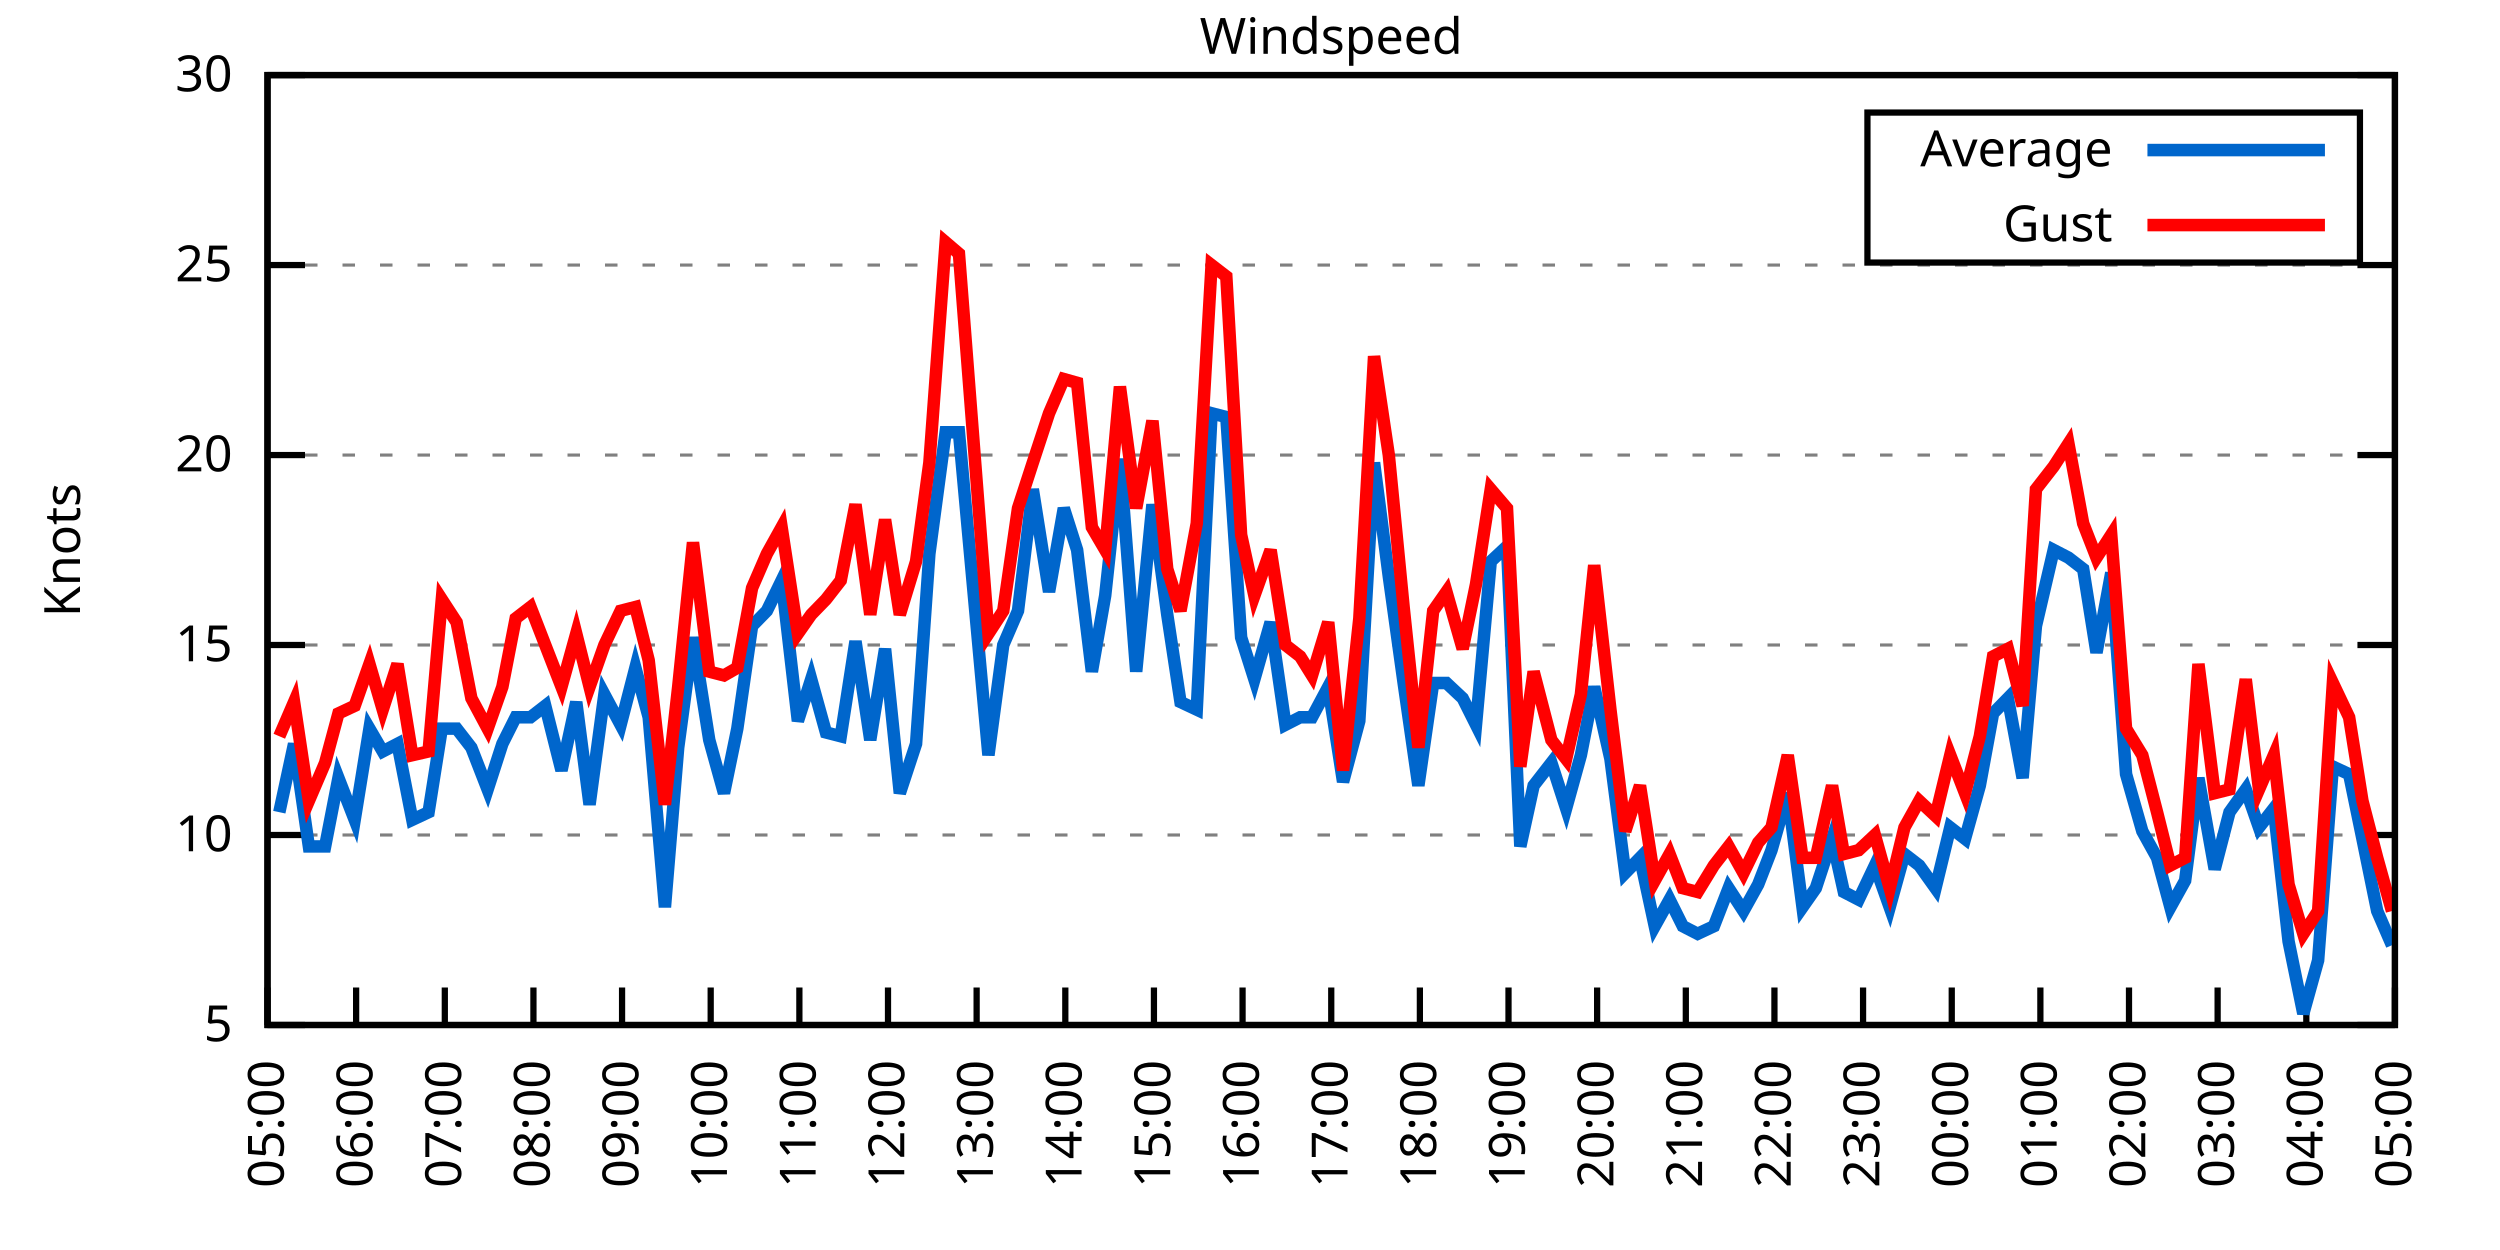
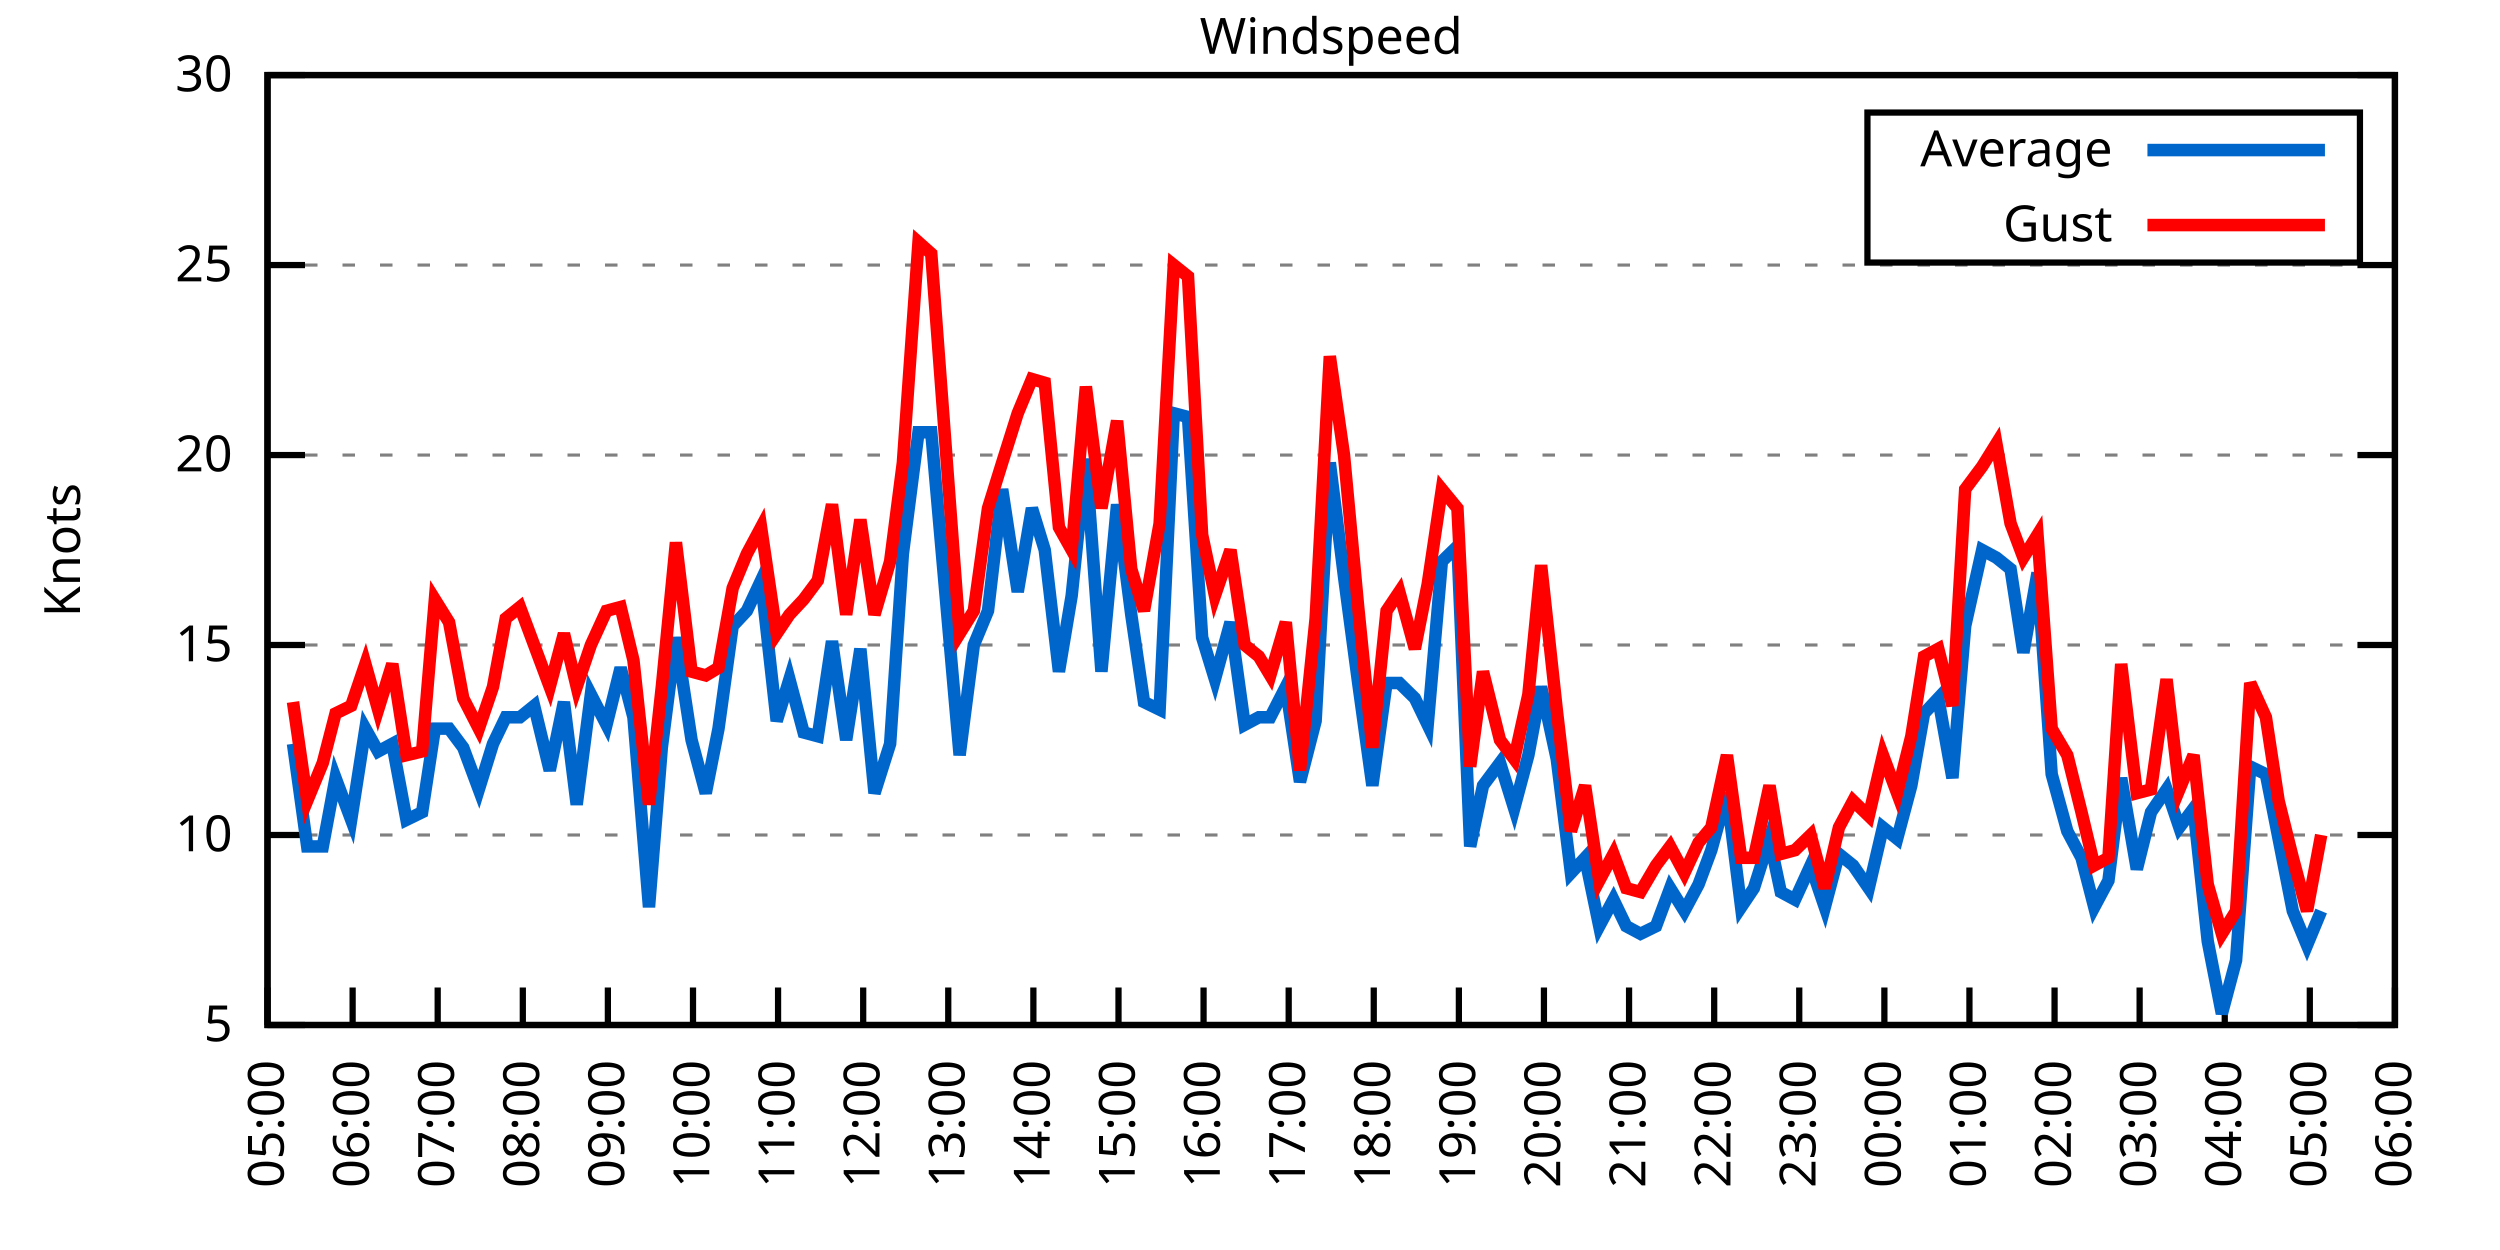
<svg xmlns="http://www.w3.org/2000/svg" xmlns:xlink="http://www.w3.org/1999/xlink" width="400" height="200" viewBox="0 0 400 200">
  <g id="gnuplot_canvas">
    <rect x="0" y="0" width="400" height="200" fill="none" />
    <defs>
      <circle id="gpDot" r="0.5" stroke-width="0.5" stroke="currentColor" />
      <path id="gpPt0" stroke-width="0.333" stroke="currentColor" d="M-1,0 h2 M0,-1 v2" />
      <path id="gpPt1" stroke-width="0.333" stroke="currentColor" d="M-1,-1 L1,1 M1,-1 L-1,1" />
      <path id="gpPt2" stroke-width="0.333" stroke="currentColor" d="M-1,0 L1,0 M0,-1 L0,1 M-1,-1 L1,1 M-1,1 L1,-1" />
      <rect id="gpPt3" stroke-width="0.333" stroke="currentColor" x="-1" y="-1" width="2" height="2" />
      <rect id="gpPt4" stroke-width="0.333" stroke="currentColor" fill="currentColor" x="-1" y="-1" width="2" height="2" />
      <circle id="gpPt5" stroke-width="0.333" stroke="currentColor" cx="0" cy="0" r="1" />
      <use xlink:href="#gpPt5" id="gpPt6" fill="currentColor" stroke="none" />
      <path id="gpPt7" stroke-width="0.333" stroke="currentColor" d="M0,-1.33 L-1.33,0.67 L1.33,0.67 z" />
      <use xlink:href="#gpPt7" id="gpPt8" fill="currentColor" stroke="none" />
      <use xlink:href="#gpPt7" id="gpPt9" stroke="currentColor" transform="rotate(180)" />
      <use xlink:href="#gpPt9" id="gpPt10" fill="currentColor" stroke="none" />
      <use xlink:href="#gpPt3" id="gpPt11" stroke="currentColor" transform="rotate(45)" />
      <use xlink:href="#gpPt11" id="gpPt12" fill="currentColor" stroke="none" />
      <path id="gpPt13" stroke-width="0.333" stroke="currentColor" d="M0,1.330 L1.265,0.411 L0.782,-1.067 L-0.782,-1.076 L-1.265,0.411 z" />
      <use xlink:href="#gpPt13" id="gpPt14" fill="currentColor" stroke="none" />
      <filter id="textbox" filterUnits="objectBoundingBox" x="0" y="0" height="1" width="1">
        <feFlood flood-color="white" flood-opacity="1" result="bgnd" />
        <feComposite in="SourceGraphic" in2="bgnd" operator="atop" />
      </filter>
      <filter id="greybox" filterUnits="objectBoundingBox" x="0" y="0" height="1" width="1">
        <feFlood flood-color="lightgrey" flood-opacity="1" result="grey" />
        <feComposite in="SourceGraphic" in2="grey" operator="atop" />
      </filter>
    </defs>
    <g fill="none" color="white" stroke="currentColor" stroke-width="1.00" stroke-linecap="butt" stroke-linejoin="miter">
</g>
    <g fill="none" color="black" stroke="currentColor" stroke-width="1.00" stroke-linecap="butt" stroke-linejoin="miter">
      <g stroke="none" shape-rendering="crispEdges">
        <polygon fill="rgb(255, 255, 255)" points="42.80,164.00 383.18,164.00 383.18,12.02 42.80,12.02 " />
      </g>
    </g>
    <g fill="none" color="black" stroke="currentColor" stroke-width="1.00" stroke-linecap="butt" stroke-linejoin="miter">
</g>
    <g fill="none" color="black" stroke="black" stroke-width="0.50" stroke-linecap="butt" stroke-linejoin="miter">
</g>
    <g fill="none" color="gray" stroke="currentColor" stroke-width="0.50" stroke-linecap="butt" stroke-linejoin="miter">
      <path stroke="gray" stroke-dasharray="2,4" class="gridline" d="M42.80,164.00 L383.19,164.00  " />
    </g>
    <g fill="none" color="gray" stroke="gray" stroke-width="1.00" stroke-linecap="butt" stroke-linejoin="miter">
</g>
    <g fill="none" color="black" stroke="currentColor" stroke-width="1.00" stroke-linecap="butt" stroke-linejoin="miter">
      <path stroke="black" d="M42.80,164.00 L48.80,164.00 M383.19,164.00 L377.19,164.00  " />
      <g transform="translate(37.20,166.60)" stroke="none" fill="black" font-family="Sans" font-size="8.00" text-anchor="end">
        <text>
          <tspan font-family="Sans"> 5</tspan>
        </text>
      </g>
    </g>
    <g fill="none" color="black" stroke="currentColor" stroke-width="1.00" stroke-linecap="butt" stroke-linejoin="miter">
</g>
    <g fill="none" color="black" stroke="black" stroke-width="0.50" stroke-linecap="butt" stroke-linejoin="miter">
</g>
    <g fill="none" color="gray" stroke="currentColor" stroke-width="0.50" stroke-linecap="butt" stroke-linejoin="miter">
      <path stroke="gray" stroke-dasharray="2,4" class="gridline" d="M42.80,133.60 L383.19,133.60  " />
    </g>
    <g fill="none" color="gray" stroke="gray" stroke-width="1.00" stroke-linecap="butt" stroke-linejoin="miter">
</g>
    <g fill="none" color="black" stroke="currentColor" stroke-width="1.00" stroke-linecap="butt" stroke-linejoin="miter">
      <path stroke="black" d="M42.80,133.60 L48.80,133.60 M383.19,133.60 L377.19,133.60  " />
      <g transform="translate(37.20,136.20)" stroke="none" fill="black" font-family="Sans" font-size="8.00" text-anchor="end">
        <text>
          <tspan font-family="Sans"> 10</tspan>
        </text>
      </g>
    </g>
    <g fill="none" color="black" stroke="currentColor" stroke-width="1.00" stroke-linecap="butt" stroke-linejoin="miter">
</g>
    <g fill="none" color="black" stroke="black" stroke-width="0.50" stroke-linecap="butt" stroke-linejoin="miter">
</g>
    <g fill="none" color="gray" stroke="currentColor" stroke-width="0.50" stroke-linecap="butt" stroke-linejoin="miter">
      <path stroke="gray" stroke-dasharray="2,4" class="gridline" d="M42.80,103.20 L383.19,103.20  " />
    </g>
    <g fill="none" color="gray" stroke="gray" stroke-width="1.00" stroke-linecap="butt" stroke-linejoin="miter">
</g>
    <g fill="none" color="black" stroke="currentColor" stroke-width="1.00" stroke-linecap="butt" stroke-linejoin="miter">
      <path stroke="black" d="M42.80,103.20 L48.80,103.20 M383.19,103.20 L377.19,103.20  " />
      <g transform="translate(37.20,105.80)" stroke="none" fill="black" font-family="Sans" font-size="8.00" text-anchor="end">
        <text>
          <tspan font-family="Sans"> 15</tspan>
        </text>
      </g>
    </g>
    <g fill="none" color="black" stroke="currentColor" stroke-width="1.00" stroke-linecap="butt" stroke-linejoin="miter">
</g>
    <g fill="none" color="black" stroke="black" stroke-width="0.50" stroke-linecap="butt" stroke-linejoin="miter">
</g>
    <g fill="none" color="gray" stroke="currentColor" stroke-width="0.50" stroke-linecap="butt" stroke-linejoin="miter">
      <path stroke="gray" stroke-dasharray="2,4" class="gridline" d="M42.80,72.81 L383.19,72.81  " />
    </g>
    <g fill="none" color="gray" stroke="gray" stroke-width="1.00" stroke-linecap="butt" stroke-linejoin="miter">
</g>
    <g fill="none" color="black" stroke="currentColor" stroke-width="1.00" stroke-linecap="butt" stroke-linejoin="miter">
      <path stroke="black" d="M42.80,72.81 L48.80,72.81 M383.19,72.81 L377.19,72.81  " />
      <g transform="translate(37.20,75.41)" stroke="none" fill="black" font-family="Sans" font-size="8.00" text-anchor="end">
        <text>
          <tspan font-family="Sans"> 20</tspan>
        </text>
      </g>
    </g>
    <g fill="none" color="black" stroke="currentColor" stroke-width="1.00" stroke-linecap="butt" stroke-linejoin="miter">
</g>
    <g fill="none" color="black" stroke="black" stroke-width="0.50" stroke-linecap="butt" stroke-linejoin="miter">
</g>
    <g fill="none" color="gray" stroke="currentColor" stroke-width="0.50" stroke-linecap="butt" stroke-linejoin="miter">
      <path stroke="gray" stroke-dasharray="2,4" class="gridline" d="M42.80,42.41 L383.19,42.41  " />
    </g>
    <g fill="none" color="gray" stroke="gray" stroke-width="1.00" stroke-linecap="butt" stroke-linejoin="miter">
</g>
    <g fill="none" color="black" stroke="currentColor" stroke-width="1.00" stroke-linecap="butt" stroke-linejoin="miter">
      <path stroke="black" d="M42.80,42.41 L48.80,42.41 M383.19,42.41 L377.19,42.41  " />
      <g transform="translate(37.20,45.01)" stroke="none" fill="black" font-family="Sans" font-size="8.00" text-anchor="end">
        <text>
          <tspan font-family="Sans"> 25</tspan>
        </text>
      </g>
    </g>
    <g fill="none" color="black" stroke="currentColor" stroke-width="1.00" stroke-linecap="butt" stroke-linejoin="miter">
</g>
    <g fill="none" color="black" stroke="black" stroke-width="0.50" stroke-linecap="butt" stroke-linejoin="miter">
</g>
    <g fill="none" color="gray" stroke="currentColor" stroke-width="0.50" stroke-linecap="butt" stroke-linejoin="miter">
      <path stroke="gray" stroke-dasharray="2,4" class="gridline" d="M42.80,12.01 L383.19,12.01  " />
    </g>
    <g fill="none" color="gray" stroke="gray" stroke-width="1.00" stroke-linecap="butt" stroke-linejoin="miter">
</g>
    <g fill="none" color="black" stroke="currentColor" stroke-width="1.00" stroke-linecap="butt" stroke-linejoin="miter">
      <path stroke="black" d="M42.80,12.01 L48.80,12.01 M383.19,12.01 L377.19,12.01  " />
      <g transform="translate(37.20,14.61)" stroke="none" fill="black" font-family="Sans" font-size="8.00" text-anchor="end">
        <text>
          <tspan font-family="Sans"> 30</tspan>
        </text>
      </g>
    </g>
    <g fill="none" color="black" stroke="currentColor" stroke-width="1.00" stroke-linecap="butt" stroke-linejoin="miter">
      <path stroke="black" d="M42.80,164.00 L42.80,158.00  " />
      <g transform="translate(45.40,169.60) rotate(270.00)" stroke="none" fill="black" font-family="Sans" font-size="8.00" text-anchor="end">
        <text>
          <tspan font-family="Sans">05:00</tspan>
        </text>
      </g>
    </g>
    <g fill="none" color="black" stroke="currentColor" stroke-width="1.00" stroke-linecap="butt" stroke-linejoin="miter">
-       <path stroke="black" d="M56.98,164.00 L56.98,158.00  " />
-       <g transform="translate(59.58,169.60) rotate(270.00)" stroke="none" fill="black" font-family="Sans" font-size="8.00" text-anchor="end">
+       <path stroke="black" d="M56.42,164.00 L56.42,158.00  " />
+       <g transform="translate(59.02,169.60) rotate(270.00)" stroke="none" fill="black" font-family="Sans" font-size="8.00" text-anchor="end">
        <text>
          <tspan font-family="Sans">06:00</tspan>
        </text>
      </g>
    </g>
    <g fill="none" color="black" stroke="currentColor" stroke-width="1.00" stroke-linecap="butt" stroke-linejoin="miter">
-       <path stroke="black" d="M71.17,164.00 L71.17,158.00  " />
-       <g transform="translate(73.77,169.60) rotate(270.00)" stroke="none" fill="black" font-family="Sans" font-size="8.00" text-anchor="end">
+       <path stroke="black" d="M70.03,164.00 L70.03,158.00  " />
+       <g transform="translate(72.63,169.60) rotate(270.00)" stroke="none" fill="black" font-family="Sans" font-size="8.00" text-anchor="end">
        <text>
          <tspan font-family="Sans">07:00</tspan>
        </text>
      </g>
    </g>
    <g fill="none" color="black" stroke="currentColor" stroke-width="1.00" stroke-linecap="butt" stroke-linejoin="miter">
-       <path stroke="black" d="M85.35,164.00 L85.35,158.00  " />
-       <g transform="translate(87.95,169.60) rotate(270.00)" stroke="none" fill="black" font-family="Sans" font-size="8.00" text-anchor="end">
+       <path stroke="black" d="M83.65,164.00 L83.65,158.00  " />
+       <g transform="translate(86.25,169.60) rotate(270.00)" stroke="none" fill="black" font-family="Sans" font-size="8.00" text-anchor="end">
        <text>
          <tspan font-family="Sans">08:00</tspan>
        </text>
      </g>
    </g>
    <g fill="none" color="black" stroke="currentColor" stroke-width="1.00" stroke-linecap="butt" stroke-linejoin="miter">
-       <path stroke="black" d="M99.53,164.00 L99.53,158.00  " />
-       <g transform="translate(102.13,169.60) rotate(270.00)" stroke="none" fill="black" font-family="Sans" font-size="8.00" text-anchor="end">
+       <path stroke="black" d="M97.26,164.00 L97.26,158.00  " />
+       <g transform="translate(99.86,169.60) rotate(270.00)" stroke="none" fill="black" font-family="Sans" font-size="8.00" text-anchor="end">
        <text>
          <tspan font-family="Sans">09:00</tspan>
        </text>
      </g>
    </g>
    <g fill="none" color="black" stroke="currentColor" stroke-width="1.00" stroke-linecap="butt" stroke-linejoin="miter">
-       <path stroke="black" d="M113.71,164.00 L113.71,158.00  " />
-       <g transform="translate(116.31,169.60) rotate(270.00)" stroke="none" fill="black" font-family="Sans" font-size="8.00" text-anchor="end">
+       <path stroke="black" d="M110.88,164.00 L110.88,158.00  " />
+       <g transform="translate(113.48,169.60) rotate(270.00)" stroke="none" fill="black" font-family="Sans" font-size="8.00" text-anchor="end">
        <text>
          <tspan font-family="Sans">10:00</tspan>
        </text>
      </g>
    </g>
    <g fill="none" color="black" stroke="currentColor" stroke-width="1.00" stroke-linecap="butt" stroke-linejoin="miter">
-       <path stroke="black" d="M127.90,164.00 L127.90,158.00  " />
-       <g transform="translate(130.50,169.60) rotate(270.00)" stroke="none" fill="black" font-family="Sans" font-size="8.00" text-anchor="end">
+       <path stroke="black" d="M124.49,164.00 L124.49,158.00  " />
+       <g transform="translate(127.09,169.60) rotate(270.00)" stroke="none" fill="black" font-family="Sans" font-size="8.00" text-anchor="end">
        <text>
          <tspan font-family="Sans">11:00</tspan>
        </text>
      </g>
    </g>
    <g fill="none" color="black" stroke="currentColor" stroke-width="1.00" stroke-linecap="butt" stroke-linejoin="miter">
-       <path stroke="black" d="M142.08,164.00 L142.08,158.00  " />
-       <g transform="translate(144.68,169.60) rotate(270.00)" stroke="none" fill="black" font-family="Sans" font-size="8.00" text-anchor="end">
+       <path stroke="black" d="M138.11,164.00 L138.11,158.00  " />
+       <g transform="translate(140.71,169.60) rotate(270.00)" stroke="none" fill="black" font-family="Sans" font-size="8.00" text-anchor="end">
        <text>
          <tspan font-family="Sans">12:00</tspan>
        </text>
      </g>
    </g>
    <g fill="none" color="black" stroke="currentColor" stroke-width="1.00" stroke-linecap="butt" stroke-linejoin="miter">
-       <path stroke="black" d="M156.26,164.00 L156.26,158.00  " />
-       <g transform="translate(158.86,169.60) rotate(270.00)" stroke="none" fill="black" font-family="Sans" font-size="8.00" text-anchor="end">
+       <path stroke="black" d="M151.72,164.00 L151.72,158.00  " />
+       <g transform="translate(154.32,169.60) rotate(270.00)" stroke="none" fill="black" font-family="Sans" font-size="8.00" text-anchor="end">
        <text>
          <tspan font-family="Sans">13:00</tspan>
        </text>
      </g>
    </g>
    <g fill="none" color="black" stroke="currentColor" stroke-width="1.00" stroke-linecap="butt" stroke-linejoin="miter">
-       <path stroke="black" d="M170.45,164.00 L170.45,158.00  " />
-       <g transform="translate(173.05,169.60) rotate(270.00)" stroke="none" fill="black" font-family="Sans" font-size="8.00" text-anchor="end">
+       <path stroke="black" d="M165.34,164.00 L165.34,158.00  " />
+       <g transform="translate(167.94,169.60) rotate(270.00)" stroke="none" fill="black" font-family="Sans" font-size="8.00" text-anchor="end">
        <text>
          <tspan font-family="Sans">14:00</tspan>
        </text>
      </g>
    </g>
    <g fill="none" color="black" stroke="currentColor" stroke-width="1.00" stroke-linecap="butt" stroke-linejoin="miter">
-       <path stroke="black" d="M184.63,164.00 L184.63,158.00  " />
-       <g transform="translate(187.23,169.60) rotate(270.00)" stroke="none" fill="black" font-family="Sans" font-size="8.00" text-anchor="end">
+       <path stroke="black" d="M178.96,164.00 L178.96,158.00  " />
+       <g transform="translate(181.56,169.60) rotate(270.00)" stroke="none" fill="black" font-family="Sans" font-size="8.00" text-anchor="end">
        <text>
          <tspan font-family="Sans">15:00</tspan>
        </text>
      </g>
    </g>
    <g fill="none" color="black" stroke="currentColor" stroke-width="1.00" stroke-linecap="butt" stroke-linejoin="miter">
-       <path stroke="black" d="M198.81,164.00 L198.81,158.00  " />
-       <g transform="translate(201.41,169.60) rotate(270.00)" stroke="none" fill="black" font-family="Sans" font-size="8.00" text-anchor="end">
+       <path stroke="black" d="M192.57,164.00 L192.57,158.00  " />
+       <g transform="translate(195.17,169.60) rotate(270.00)" stroke="none" fill="black" font-family="Sans" font-size="8.00" text-anchor="end">
        <text>
          <tspan font-family="Sans">16:00</tspan>
        </text>
      </g>
    </g>
    <g fill="none" color="black" stroke="currentColor" stroke-width="1.00" stroke-linecap="butt" stroke-linejoin="miter">
-       <path stroke="black" d="M213.00,164.00 L213.00,158.00  " />
-       <g transform="translate(215.60,169.60) rotate(270.00)" stroke="none" fill="black" font-family="Sans" font-size="8.00" text-anchor="end">
+       <path stroke="black" d="M206.19,164.00 L206.19,158.00  " />
+       <g transform="translate(208.79,169.60) rotate(270.00)" stroke="none" fill="black" font-family="Sans" font-size="8.00" text-anchor="end">
        <text>
          <tspan font-family="Sans">17:00</tspan>
        </text>
      </g>
    </g>
    <g fill="none" color="black" stroke="currentColor" stroke-width="1.00" stroke-linecap="butt" stroke-linejoin="miter">
-       <path stroke="black" d="M227.18,164.00 L227.18,158.00  " />
-       <g transform="translate(229.78,169.60) rotate(270.00)" stroke="none" fill="black" font-family="Sans" font-size="8.00" text-anchor="end">
+       <path stroke="black" d="M219.80,164.00 L219.80,158.00  " />
+       <g transform="translate(222.40,169.60) rotate(270.00)" stroke="none" fill="black" font-family="Sans" font-size="8.00" text-anchor="end">
        <text>
          <tspan font-family="Sans">18:00</tspan>
        </text>
      </g>
    </g>
    <g fill="none" color="black" stroke="currentColor" stroke-width="1.00" stroke-linecap="butt" stroke-linejoin="miter">
-       <path stroke="black" d="M241.36,164.00 L241.36,158.00  " />
-       <g transform="translate(243.96,169.60) rotate(270.00)" stroke="none" fill="black" font-family="Sans" font-size="8.00" text-anchor="end">
+       <path stroke="black" d="M233.42,164.00 L233.42,158.00  " />
+       <g transform="translate(236.02,169.60) rotate(270.00)" stroke="none" fill="black" font-family="Sans" font-size="8.00" text-anchor="end">
        <text>
          <tspan font-family="Sans">19:00</tspan>
        </text>
      </g>
    </g>
    <g fill="none" color="black" stroke="currentColor" stroke-width="1.00" stroke-linecap="butt" stroke-linejoin="miter">
-       <path stroke="black" d="M255.54,164.00 L255.54,158.00  " />
-       <g transform="translate(258.14,169.60) rotate(270.00)" stroke="none" fill="black" font-family="Sans" font-size="8.00" text-anchor="end">
+       <path stroke="black" d="M247.03,164.00 L247.03,158.00  " />
+       <g transform="translate(249.63,169.60) rotate(270.00)" stroke="none" fill="black" font-family="Sans" font-size="8.00" text-anchor="end">
        <text>
          <tspan font-family="Sans">20:00</tspan>
        </text>
      </g>
    </g>
    <g fill="none" color="black" stroke="currentColor" stroke-width="1.00" stroke-linecap="butt" stroke-linejoin="miter">
-       <path stroke="black" d="M269.73,164.00 L269.73,158.00  " />
-       <g transform="translate(272.33,169.60) rotate(270.00)" stroke="none" fill="black" font-family="Sans" font-size="8.00" text-anchor="end">
+       <path stroke="black" d="M260.65,164.00 L260.65,158.00  " />
+       <g transform="translate(263.25,169.60) rotate(270.00)" stroke="none" fill="black" font-family="Sans" font-size="8.00" text-anchor="end">
        <text>
          <tspan font-family="Sans">21:00</tspan>
        </text>
      </g>
    </g>
    <g fill="none" color="black" stroke="currentColor" stroke-width="1.00" stroke-linecap="butt" stroke-linejoin="miter">
-       <path stroke="black" d="M283.91,164.00 L283.91,158.00  " />
-       <g transform="translate(286.51,169.60) rotate(270.00)" stroke="none" fill="black" font-family="Sans" font-size="8.00" text-anchor="end">
+       <path stroke="black" d="M274.27,164.00 L274.27,158.00  " />
+       <g transform="translate(276.87,169.60) rotate(270.00)" stroke="none" fill="black" font-family="Sans" font-size="8.00" text-anchor="end">
        <text>
          <tspan font-family="Sans">22:00</tspan>
        </text>
      </g>
    </g>
    <g fill="none" color="black" stroke="currentColor" stroke-width="1.00" stroke-linecap="butt" stroke-linejoin="miter">
-       <path stroke="black" d="M298.09,164.00 L298.09,158.00  " />
-       <g transform="translate(300.69,169.60) rotate(270.00)" stroke="none" fill="black" font-family="Sans" font-size="8.00" text-anchor="end">
+       <path stroke="black" d="M287.88,164.00 L287.88,158.00  " />
+       <g transform="translate(290.48,169.60) rotate(270.00)" stroke="none" fill="black" font-family="Sans" font-size="8.00" text-anchor="end">
        <text>
          <tspan font-family="Sans">23:00</tspan>
        </text>
      </g>
    </g>
    <g fill="none" color="black" stroke="currentColor" stroke-width="1.00" stroke-linecap="butt" stroke-linejoin="miter">
-       <path stroke="black" d="M312.28,164.00 L312.28,158.00  " />
-       <g transform="translate(314.88,169.60) rotate(270.00)" stroke="none" fill="black" font-family="Sans" font-size="8.00" text-anchor="end">
+       <path stroke="black" d="M301.50,164.00 L301.50,158.00  " />
+       <g transform="translate(304.10,169.60) rotate(270.00)" stroke="none" fill="black" font-family="Sans" font-size="8.00" text-anchor="end">
        <text>
          <tspan font-family="Sans">00:00</tspan>
        </text>
      </g>
    </g>
    <g fill="none" color="black" stroke="currentColor" stroke-width="1.00" stroke-linecap="butt" stroke-linejoin="miter">
-       <path stroke="black" d="M326.46,164.00 L326.46,158.00  " />
-       <g transform="translate(329.06,169.60) rotate(270.00)" stroke="none" fill="black" font-family="Sans" font-size="8.00" text-anchor="end">
+       <path stroke="black" d="M315.11,164.00 L315.11,158.00  " />
+       <g transform="translate(317.71,169.60) rotate(270.00)" stroke="none" fill="black" font-family="Sans" font-size="8.00" text-anchor="end">
        <text>
          <tspan font-family="Sans">01:00</tspan>
        </text>
      </g>
    </g>
    <g fill="none" color="black" stroke="currentColor" stroke-width="1.00" stroke-linecap="butt" stroke-linejoin="miter">
-       <path stroke="black" d="M340.64,164.00 L340.64,158.00  " />
-       <g transform="translate(343.24,169.60) rotate(270.00)" stroke="none" fill="black" font-family="Sans" font-size="8.00" text-anchor="end">
+       <path stroke="black" d="M328.73,164.00 L328.73,158.00  " />
+       <g transform="translate(331.33,169.60) rotate(270.00)" stroke="none" fill="black" font-family="Sans" font-size="8.00" text-anchor="end">
        <text>
          <tspan font-family="Sans">02:00</tspan>
        </text>
      </g>
    </g>
    <g fill="none" color="black" stroke="currentColor" stroke-width="1.00" stroke-linecap="butt" stroke-linejoin="miter">
-       <path stroke="black" d="M354.82,164.00 L354.82,158.00  " />
-       <g transform="translate(357.42,169.60) rotate(270.00)" stroke="none" fill="black" font-family="Sans" font-size="8.00" text-anchor="end">
+       <path stroke="black" d="M342.34,164.00 L342.34,158.00  " />
+       <g transform="translate(344.94,169.60) rotate(270.00)" stroke="none" fill="black" font-family="Sans" font-size="8.00" text-anchor="end">
        <text>
          <tspan font-family="Sans">03:00</tspan>
        </text>
      </g>
    </g>
    <g fill="none" color="black" stroke="currentColor" stroke-width="1.00" stroke-linecap="butt" stroke-linejoin="miter">
-       <path stroke="black" d="M369.01,164.00 L369.01,158.00  " />
-       <g transform="translate(371.61,169.60) rotate(270.00)" stroke="none" fill="black" font-family="Sans" font-size="8.00" text-anchor="end">
+       <path stroke="black" d="M355.96,164.00 L355.96,158.00  " />
+       <g transform="translate(358.56,169.60) rotate(270.00)" stroke="none" fill="black" font-family="Sans" font-size="8.00" text-anchor="end">
        <text>
          <tspan font-family="Sans">04:00</tspan>
+         </text>
+       </g>
+     </g>
+     <g fill="none" color="black" stroke="currentColor" stroke-width="1.00" stroke-linecap="butt" stroke-linejoin="miter">
+       <path stroke="black" d="M369.57,164.00 L369.57,158.00  " />
+       <g transform="translate(372.17,169.60) rotate(270.00)" stroke="none" fill="black" font-family="Sans" font-size="8.00" text-anchor="end">
+         <text>
+           <tspan font-family="Sans">05:00</tspan>
        </text>
      </g>
    </g>
    <g fill="none" color="black" stroke="currentColor" stroke-width="1.00" stroke-linecap="butt" stroke-linejoin="miter">
      <path stroke="black" d="M383.19,164.00 L383.19,158.00  " />
      <g transform="translate(385.79,169.60) rotate(270.00)" stroke="none" fill="black" font-family="Sans" font-size="8.00" text-anchor="end">
        <text>
-           <tspan font-family="Sans">05:00</tspan>
+           <tspan font-family="Sans">06:00</tspan>
        </text>
      </g>
    </g>
    <g fill="none" color="black" stroke="currentColor" stroke-width="1.00" stroke-linecap="butt" stroke-linejoin="miter">
</g>
    <g fill="none" color="black" stroke="currentColor" stroke-width="1.00" stroke-linecap="butt" stroke-linejoin="miter">
      <path stroke="black" d="M42.80,12.01 L42.80,164.00 L383.19,164.00 L383.19,12.01 L42.80,12.01 Z  " />
    </g>
    <g fill="none" color="black" stroke="currentColor" stroke-width="1.00" stroke-linecap="butt" stroke-linejoin="miter">
</g>
    <g fill="none" color="black" stroke="currentColor" stroke-width="1.00" stroke-linecap="butt" stroke-linejoin="miter">
      <path stroke="black" d="M298.79,42.01 L298.79,18.01 L377.59,18.01 L377.59,42.01 L298.79,42.01 Z  " />
    </g>
    <g id="Windspeed_plot_1">
      <g fill="none" color="white" stroke="black" stroke-width="2.00" stroke-linecap="butt" stroke-linejoin="miter">
</g>
      <g fill="none" color="black" stroke="currentColor" stroke-width="2.00" stroke-linecap="butt" stroke-linejoin="miter">
        <g transform="translate(337.99,26.61)" stroke="none" fill="black" font-family="Sans" font-size="8.00" text-anchor="end">
          <text>
            <tspan font-family="Sans">Average</tspan>
          </text>
        </g>
      </g>
      <g fill="none" color="black" stroke="currentColor" stroke-width="2.00" stroke-linecap="butt" stroke-linejoin="miter">
-         <path stroke="rgb(  0, 102, 204)" d="M343.59,24.01 L371.99,24.01 M44.69,129.95 L47.05,119.01 L49.42,135.43 L52.02,135.43 L54.15,124.48 L56.75,131.17   L59.11,116.58 L61.24,120.23 L63.60,119.01 L65.97,131.17 L68.57,129.95 L70.69,116.58 L73.06,116.58 L75.42,119.62   L78.02,126.31 L80.38,119.01 L82.51,114.76 L84.88,114.76 L87.24,112.93 L89.84,123.27 L92.20,112.32 L94.33,128.74   L96.70,111.11 L99.30,115.97 L101.66,106.85 L103.79,114.76 L106.39,145.15 L108.51,119.62 L110.88,101.99 L113.48,118.40   L115.84,126.91 L117.97,116.58 L120.33,100.16 L122.70,97.73 L125.06,92.87 L127.66,115.36 L129.79,108.68 L132.15,117.19   L134.52,117.80 L136.88,102.60 L139.24,118.40 L141.61,103.81 L143.97,126.91 L146.57,119.01 L148.70,88.61 L151.30,69.16   L153.43,69.16 L158.15,120.83 L160.52,103.20 L162.88,97.73 L165.25,78.28 L167.85,94.69 L170.21,81.32 L172.34,88.00   L174.70,107.46 L176.83,95.30 L179.19,73.41 L181.79,107.46 L184.39,80.71 L186.76,98.34 L188.88,112.32 L191.48,113.54   L193.85,66.12 L196.21,66.73 L198.58,101.99 L200.70,108.68 L203.30,99.56 L205.67,115.97 L208.03,114.76 L209.92,114.76   L212.52,109.89 L214.89,125.09 L217.49,115.36 L219.85,74.02 L222.21,92.26 L224.58,109.28 L226.94,125.70 L229.31,109.28   L231.43,109.28 L234.03,111.72 L236.16,115.97 L238.52,89.83 L241.12,87.40 L243.25,135.43 L245.38,125.70 L248.22,122.05   L250.58,129.35 L252.94,120.83 L255.07,109.89 L257.67,121.44 L260.04,139.68 L262.40,137.25 L264.76,148.19 L267.13,143.94   L269.25,148.19 L271.62,149.41 L274.22,148.19 L276.58,142.11 L278.95,145.76 L281.31,141.51 L283.44,136.03 L286.04,126.91   L288.40,145.15 L290.53,142.11 L293.13,134.21 L295.02,142.72 L297.38,143.94 L299.98,138.47 L302.35,145.15 L304.71,136.64   L307.08,138.47 L309.68,142.11 L312.04,132.39 L314.40,134.21 L316.77,125.70 L318.89,114.15 L321.26,111.72 L323.62,124.48   L325.75,100.16 L328.59,88.00 L330.95,89.22 L333.31,91.04 L335.44,104.42 L337.80,91.65 L340.17,123.87 L342.77,132.99   L345.13,137.25 L347.26,145.15 L349.62,140.90 L351.75,124.48 L354.35,139.07 L356.72,129.95 L359.32,126.31 L361.44,132.39   L363.81,129.35 L366.17,150.62 L368.53,162.18 L370.90,153.66 L373.26,122.66 L375.86,123.87 L377.99,134.21 L380.35,145.76   L382.72,151.23  " />
+         <path stroke="rgb(  0, 102, 204)" d="M343.59,24.01 L371.99,24.01 M46.88,119.01 L49.15,135.43 L51.65,135.43 L53.69,124.48 L56.19,131.17 L58.46,116.58   L60.50,120.23 L62.77,119.01 L65.04,131.17 L67.54,129.95 L69.58,116.58 L71.85,116.58 L74.12,119.62 L76.61,126.31   L78.88,119.01 L80.92,114.76 L83.19,114.76 L85.46,112.93 L87.96,123.27 L90.23,112.32 L92.27,128.74 L94.54,111.11   L97.04,115.97 L99.30,106.85 L101.35,114.76 L103.84,145.15 L105.89,119.62 L108.15,101.99 L110.65,118.40 L112.92,126.91   L114.96,116.58 L117.23,100.16 L119.50,97.73 L121.77,92.87 L124.27,115.36 L126.31,108.68 L128.58,117.19 L130.85,117.80   L133.12,102.60 L135.39,118.40 L137.66,103.81 L139.92,126.91 L142.42,119.01 L144.46,88.61 L146.96,69.16 L149.00,69.16   L153.54,120.83 L155.81,103.20 L158.08,97.73 L160.35,78.28 L162.84,94.69 L165.11,81.32 L167.16,88.00 L169.43,107.46   L171.47,95.30 L173.74,73.41 L176.23,107.46 L178.73,80.71 L181.00,98.34 L183.04,112.32 L185.54,113.54 L187.81,66.12   L190.08,66.73 L192.34,101.99 L194.39,108.68 L196.88,99.56 L199.15,115.97 L201.42,114.76 L203.24,114.76 L205.73,109.89   L208.00,125.09 L210.50,115.36 L212.77,74.02 L215.04,92.26 L217.31,109.28 L219.58,125.70 L221.85,109.28 L223.89,109.28   L226.38,111.72 L228.43,115.97 L230.70,89.83 L233.19,87.40 L235.23,135.43 L237.28,125.70 L240.00,122.05 L242.27,129.35   L244.54,120.83 L246.58,109.89 L249.08,121.44 L251.35,139.68 L253.61,137.25 L255.88,148.19 L258.15,143.94 L260.20,148.19   L262.47,149.41 L264.96,148.19 L267.23,142.11 L269.50,145.76 L271.77,141.51 L273.81,136.03 L276.31,126.91 L278.58,145.15   L280.62,142.11 L283.12,134.21 L284.93,142.72 L287.20,143.94 L289.70,138.47 L291.97,145.15 L294.23,136.64 L296.50,138.47   L299.00,142.11 L301.27,132.39 L303.54,134.21 L305.81,125.70 L307.85,114.15 L310.12,111.72 L312.39,124.48 L314.43,100.16   L317.15,88.00 L319.42,89.22 L321.69,91.04 L323.74,104.42 L326.00,91.65 L328.27,123.87 L330.77,132.99 L333.04,137.25   L335.08,145.15 L337.35,140.90 L339.39,124.48 L341.89,139.07 L344.16,129.95 L346.65,126.31 L348.70,132.39 L350.97,129.35   L353.24,150.62 L355.50,162.18 L357.77,153.66 L360.04,122.66 L362.54,123.87 L364.58,134.21 L366.85,145.76 L369.12,151.23   L371.39,145.76  " />
      </g>
    </g>
    <g id="Windspeed_plot_2">
      <g fill="none" color="black" stroke="currentColor" stroke-width="2.00" stroke-linecap="butt" stroke-linejoin="miter">
        <g transform="translate(337.99,38.61)" stroke="none" fill="black" font-family="Sans" font-size="8.00" text-anchor="end">
          <text>
            <tspan font-family="Sans">Gust</tspan>
          </text>
        </g>
      </g>
      <g fill="none" color="black" stroke="currentColor" stroke-width="2.00" stroke-linecap="butt" stroke-linejoin="miter">
-         <path stroke="rgb(255,   0,   0)" d="M343.59,36.01 L371.99,36.01 M44.69,117.80 L47.05,112.32 L49.42,128.13 L52.02,122.05 L54.15,114.15 L56.75,112.93   L59.11,106.24 L61.24,113.54 L63.60,106.24 L65.97,120.83 L68.57,120.23 L70.69,95.91 L73.06,99.56 L75.42,111.72   L78.02,116.58 L80.38,109.89 L82.51,98.95 L84.88,97.12 L87.24,103.20 L89.84,109.89 L92.20,101.38 L94.33,109.89   L96.70,103.20 L99.30,97.73 L101.66,97.12 L103.79,105.64 L106.39,128.74 L108.51,109.89 L110.88,86.79 L113.48,107.46   L115.84,108.07 L117.97,106.85 L120.33,94.08 L122.70,88.61 L125.06,84.36 L127.66,101.38 L129.79,98.34 L132.15,95.91   L134.52,92.87 L136.88,80.71 L139.24,98.34 L141.61,83.14 L143.97,98.34 L146.57,89.83 L148.70,74.02 L151.30,38.76   L153.43,40.58 L158.15,101.38 L160.52,97.73 L162.88,81.32 L165.25,74.02 L167.85,66.12 L170.21,60.65 L172.34,61.25   L174.70,84.36 L176.83,88.00 L179.19,61.86 L181.79,81.32 L184.39,67.33 L186.76,91.04 L188.88,97.73 L191.48,83.75   L193.85,42.41 L196.21,44.23 L198.58,85.57 L200.70,95.30 L203.30,88.00 L205.67,103.20 L208.03,105.03 L209.92,108.07   L212.52,99.56 L214.89,123.27 L217.49,98.95 L219.85,57.00 L222.21,72.81 L224.58,97.12 L226.94,119.62 L229.31,97.73   L231.43,94.69 L234.03,103.81 L236.16,93.48 L238.52,78.28 L241.12,81.32 L243.25,122.66 L245.38,107.46 L248.22,118.40   L250.58,121.44 L252.94,111.11 L255.07,90.44 L257.67,113.54 L260.04,132.99 L262.40,125.70 L264.76,140.90 L267.13,136.64   L269.25,142.11 L271.62,142.72 L274.22,138.47 L276.58,135.43 L278.95,139.68 L281.31,134.82 L283.44,132.39 L286.04,120.83   L288.40,137.25 L290.53,137.25 L293.13,125.70 L295.02,136.64 L297.38,136.03 L299.98,133.60 L302.35,142.11 L304.71,132.39   L307.08,128.13 L309.68,130.56 L312.04,120.83 L314.40,126.91 L316.77,117.80 L318.89,105.03 L321.26,103.81 L323.62,112.93   L325.75,78.28 L328.59,74.63 L330.95,70.98 L333.31,83.75 L335.44,89.22 L337.80,85.57 L340.17,116.58 L342.77,120.83   L345.13,129.95 L347.26,138.47 L349.62,137.25 L351.75,106.24 L354.35,126.91 L356.72,126.31 L359.32,108.68 L361.44,126.31   L363.81,120.83 L366.17,141.51 L368.53,149.41 L370.90,145.76 L373.26,109.28 L375.86,114.76 L377.99,128.13 L380.35,137.25   L382.72,145.76  " />
+         <path stroke="rgb(255,   0,   0)" d="M343.59,36.01 L371.99,36.01 M46.88,112.32 L49.15,128.13 L51.65,122.05 L53.69,114.15 L56.19,112.93 L58.46,106.24   L60.50,113.54 L62.77,106.24 L65.04,120.83 L67.54,120.23 L69.58,95.91 L71.85,99.56 L74.12,111.72 L76.61,116.58   L78.88,109.89 L80.92,98.95 L83.19,97.12 L85.46,103.20 L87.96,109.89 L90.23,101.38 L92.27,109.89 L94.54,103.20   L97.04,97.73 L99.30,97.12 L101.35,105.64 L103.84,128.74 L105.89,109.89 L108.15,86.79 L110.65,107.46 L112.92,108.07   L114.96,106.85 L117.23,94.08 L119.50,88.61 L121.77,84.36 L124.27,101.38 L126.31,98.34 L128.58,95.91 L130.85,92.87   L133.12,80.71 L135.39,98.34 L137.66,83.14 L139.92,98.34 L142.42,89.83 L144.46,74.02 L146.96,38.76 L149.00,40.58   L153.54,101.38 L155.81,97.73 L158.08,81.32 L160.35,74.02 L162.84,66.12 L165.11,60.65 L167.16,61.25 L169.43,84.36   L171.47,88.00 L173.74,61.86 L176.23,81.32 L178.73,67.33 L181.00,91.04 L183.04,97.73 L185.54,83.75 L187.81,42.41   L190.08,44.23 L192.34,85.57 L194.39,95.30 L196.88,88.00 L199.15,103.20 L201.42,105.03 L203.24,108.07 L205.73,99.56   L208.00,123.27 L210.50,98.95 L212.77,57.00 L215.04,72.81 L217.31,97.12 L219.58,119.62 L221.85,97.73 L223.89,94.69   L226.38,103.81 L228.43,93.48 L230.70,78.28 L233.19,81.32 L235.23,122.66 L237.28,107.46 L240.00,118.40 L242.27,121.44   L244.54,111.11 L246.58,90.44 L249.08,113.54 L251.35,132.99 L253.61,125.70 L255.88,140.90 L258.15,136.64 L260.20,142.11   L262.47,142.72 L264.96,138.47 L267.23,135.43 L269.50,139.68 L271.77,134.82 L273.81,132.39 L276.31,120.83 L278.58,137.25   L280.62,137.25 L283.12,125.70 L284.93,136.64 L287.20,136.03 L289.70,133.60 L291.97,142.11 L294.23,132.39 L296.50,128.13   L299.00,130.56 L301.27,120.83 L303.54,126.91 L305.81,117.80 L307.85,105.03 L310.12,103.81 L312.39,112.93 L314.43,78.28   L317.15,74.63 L319.42,70.98 L321.69,83.75 L323.74,89.22 L326.00,85.57 L328.27,116.58 L330.77,120.83 L333.04,129.95   L335.08,138.47 L337.35,137.25 L339.39,106.24 L341.89,126.91 L344.16,126.31 L346.65,108.68 L348.70,126.31 L350.97,120.83   L353.24,141.51 L355.50,149.41 L357.77,145.76 L360.04,109.28 L362.54,114.76 L364.58,128.13 L366.85,137.25 L369.12,145.76   L371.39,133.60  " />
      </g>
    </g>
    <g fill="none" color="black" stroke="currentColor" stroke-width="2.00" stroke-linecap="butt" stroke-linejoin="miter">
</g>
    <g fill="none" color="black" stroke="black" stroke-width="1.00" stroke-linecap="butt" stroke-linejoin="miter">
</g>
    <g fill="none" color="black" stroke="currentColor" stroke-width="1.00" stroke-linecap="butt" stroke-linejoin="miter">
      <path stroke="black" d="M42.80,12.01 L42.80,164.00 L383.19,164.00 L383.19,12.01 L42.80,12.01 Z  " />
      <g transform="translate(12.80,88.01) rotate(270.00)" stroke="none" fill="black" font-family="Sans" font-size="8.00" text-anchor="middle">
        <text>
          <tspan font-family="Sans">Knots</tspan>
        </text>
      </g>
    </g>
    <g fill="none" color="black" stroke="currentColor" stroke-width="1.00" stroke-linecap="butt" stroke-linejoin="miter">
</g>
    <g fill="none" color="black" stroke="currentColor" stroke-width="1.00" stroke-linecap="butt" stroke-linejoin="miter">
      <g transform="translate(212.99,8.61)" stroke="none" fill="black" font-family="Sans" font-size="8.00" text-anchor="middle">
        <text>
          <tspan font-family="Sans">Windspeed</tspan>
        </text>
      </g>
    </g>
    <g fill="none" color="black" stroke="currentColor" stroke-width="1.00" stroke-linecap="butt" stroke-linejoin="miter">
</g>
  </g>
</svg>
